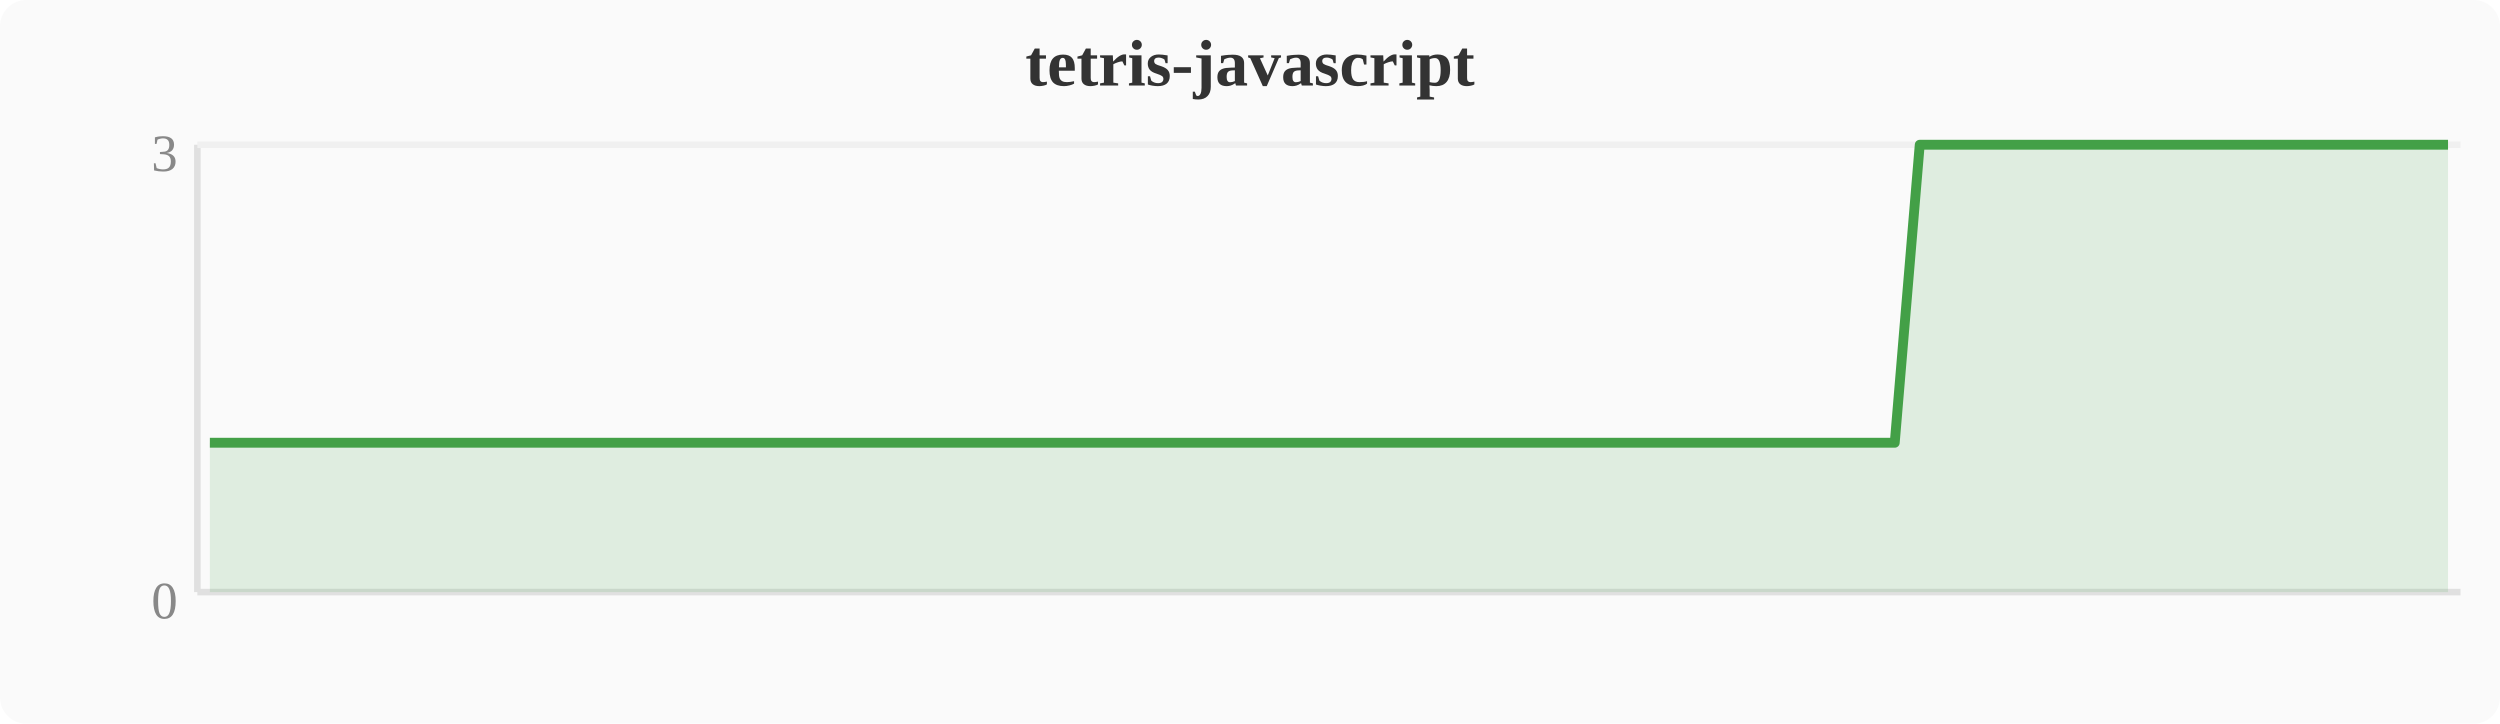
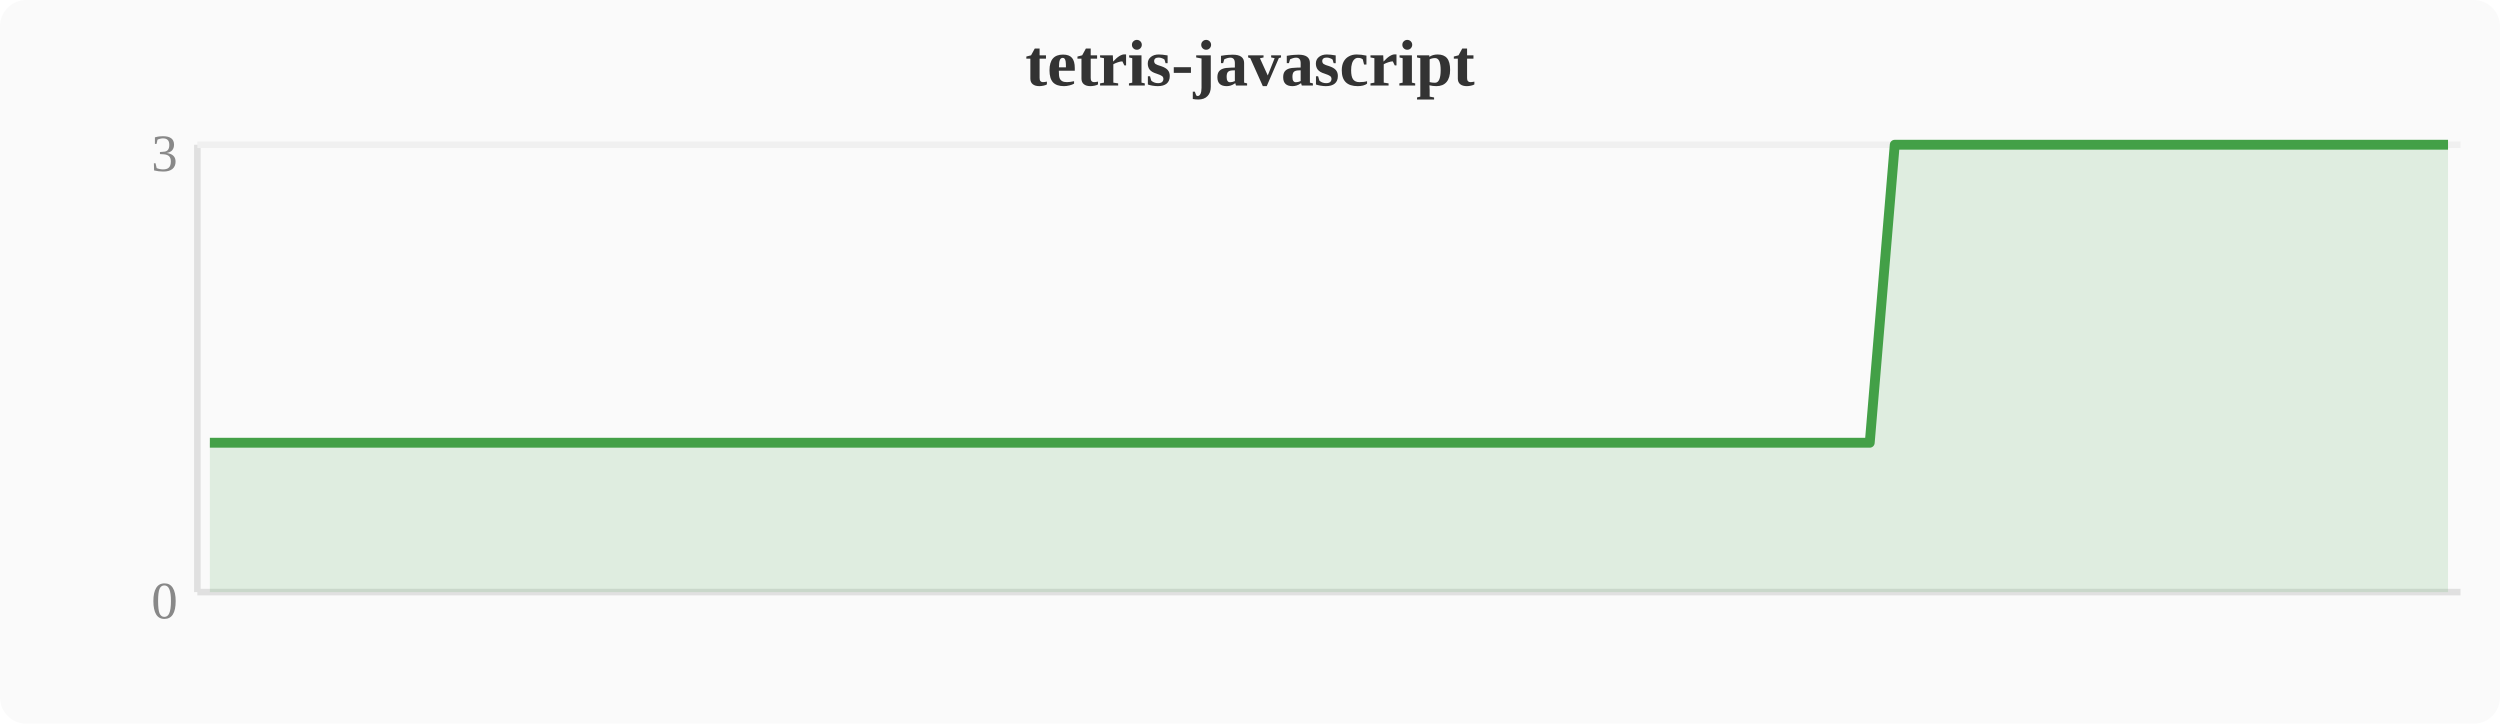
<svg xmlns="http://www.w3.org/2000/svg" width="380" height="110" viewBox="0 0 380 110">
  <rect width="380" height="110" fill="#fafafa" rx="4" />
  <text x="190" y="13" text-anchor="middle" font-size="10" font-weight="bold" fill="#333">tetris-javascript</text>
  <line x1="30" y1="22" x2="30" y2="90" stroke="#e0e0e0" stroke-width="1" />
  <line x1="30" y1="90" x2="374" y2="90" stroke="#e0e0e0" stroke-width="1" />
  <line x1="30" y1="22" x2="374" y2="22" stroke="#f0f0f0" stroke-width="1" />
  <text x="27" y="94" text-anchor="end" font-size="8" fill="#888">0</text>
  <text x="27" y="26" text-anchor="end" font-size="8" fill="#888">3</text>
-   <polygon points="31.9,67.3 35.7,67.3 39.6,67.3 43.4,67.3 47.2,67.3 51.0,67.3 54.8,67.3 58.7,67.3 62.5,67.3 66.3,67.3 70.1,67.3 74.0,67.3 77.8,67.3 81.6,67.3 85.4,67.3 89.2,67.3 93.1,67.3 96.9,67.3 100.7,67.3 104.5,67.3 108.4,67.3 112.2,67.3 116.0,67.3 119.8,67.3 123.6,67.3 127.5,67.3 131.3,67.3 135.1,67.3 138.9,67.3 142.8,67.3 146.6,67.3 150.4,67.3 154.2,67.3 158.0,67.3 161.9,67.3 165.7,67.3 169.5,67.3 173.3,67.3 177.2,67.3 181.0,67.3 184.8,67.3 188.6,67.3 192.4,67.3 196.3,67.3 200.1,67.3 203.9,67.3 207.7,67.3 211.6,67.3 215.4,67.3 219.2,67.3 223.0,67.3 226.8,67.3 230.7,67.3 234.5,67.3 238.3,67.3 242.1,67.3 246.0,67.3 249.8,67.3 253.6,67.3 257.4,67.3 261.2,67.3 265.1,67.3 268.9,67.3 272.7,67.3 276.5,67.3 280.4,67.3 284.2,67.3 288.0,67.3 291.8,22.0 295.6,22.0 299.5,22.0 303.3,22.0 307.1,22.0 310.9,22.0 314.8,22.0 318.6,22.0 322.4,22.0 326.2,22.0 330.0,22.0 333.9,22.0 337.7,22.0 341.5,22.0 345.3,22.0 349.2,22.0 353.0,22.0 356.8,22.0 360.6,22.0 364.4,22.0 368.3,22.0 372.1,22.0 372.1,90 31.9,90" fill="#43a047" opacity="0.15" />
-   <polyline points="31.9,67.3 35.7,67.3 39.6,67.3 43.4,67.3 47.2,67.3 51.0,67.3 54.8,67.3 58.7,67.3 62.5,67.3 66.3,67.3 70.1,67.3 74.0,67.3 77.8,67.3 81.6,67.3 85.4,67.3 89.2,67.3 93.1,67.3 96.9,67.3 100.7,67.3 104.5,67.3 108.4,67.3 112.2,67.3 116.0,67.3 119.8,67.3 123.6,67.3 127.5,67.3 131.3,67.3 135.1,67.3 138.9,67.3 142.8,67.3 146.6,67.3 150.4,67.3 154.2,67.3 158.0,67.3 161.9,67.3 165.7,67.3 169.5,67.3 173.3,67.3 177.2,67.3 181.0,67.3 184.8,67.3 188.6,67.3 192.4,67.3 196.3,67.3 200.1,67.3 203.9,67.3 207.7,67.3 211.6,67.3 215.4,67.3 219.2,67.3 223.0,67.3 226.8,67.3 230.7,67.3 234.5,67.3 238.3,67.3 242.1,67.3 246.0,67.3 249.8,67.3 253.6,67.3 257.4,67.3 261.2,67.3 265.1,67.3 268.9,67.3 272.7,67.3 276.5,67.3 280.4,67.3 284.2,67.3 288.0,67.3 291.8,22.0 295.6,22.0 299.5,22.0 303.3,22.0 307.1,22.0 310.9,22.0 314.8,22.0 318.6,22.0 322.4,22.0 326.2,22.0 330.0,22.0 333.9,22.0 337.7,22.0 341.5,22.0 345.3,22.0 349.2,22.0 353.0,22.0 356.8,22.0 360.6,22.0 364.4,22.0 368.3,22.0 372.1,22.0" fill="none" stroke="#43a047" stroke-width="1.5" stroke-linejoin="round" />
+   <polygon points="31.9,67.3 35.7,67.3 39.6,67.3 43.4,67.3 47.2,67.3 51.0,67.3 54.8,67.3 58.7,67.3 62.5,67.3 66.3,67.3 70.1,67.3 74.0,67.3 77.8,67.3 81.6,67.3 85.4,67.3 89.2,67.3 93.1,67.3 96.9,67.3 100.7,67.3 104.5,67.3 108.4,67.3 112.2,67.3 116.0,67.3 119.8,67.3 123.6,67.3 127.5,67.3 131.3,67.3 135.1,67.3 138.9,67.3 142.8,67.3 146.6,67.3 150.4,67.3 154.2,67.3 158.0,67.3 161.9,67.3 165.7,67.3 169.5,67.3 173.3,67.3 177.2,67.3 181.0,67.3 184.8,67.3 188.6,67.3 192.4,67.3 196.3,67.3 200.1,67.3 203.9,67.3 207.7,67.3 211.6,67.3 215.4,67.3 219.2,67.3 223.0,67.3 226.8,67.3 230.7,67.3 234.5,67.3 238.3,67.3 242.1,67.3 246.0,67.3 249.8,67.3 253.6,67.3 257.4,67.3 261.2,67.3 265.1,67.3 268.9,67.3 272.7,67.3 276.5,67.3 280.4,67.3 284.2,67.3 288.0,22.0 291.8,22.0 295.6,22.0 299.5,22.0 303.3,22.0 307.1,22.0 310.9,22.0 314.8,22.0 318.6,22.0 322.4,22.0 326.2,22.0 330.0,22.0 333.9,22.0 337.7,22.0 341.5,22.0 345.3,22.0 349.2,22.0 353.0,22.0 356.8,22.0 360.6,22.0 364.4,22.0 368.3,22.0 372.1,22.0 372.1,90 31.9,90" fill="#43a047" opacity="0.15" />
+   <polyline points="31.9,67.3 35.7,67.3 39.6,67.3 43.4,67.3 47.2,67.3 51.0,67.3 54.8,67.3 58.7,67.3 62.5,67.3 66.3,67.3 70.1,67.3 74.0,67.3 77.8,67.3 81.6,67.3 85.4,67.3 89.2,67.3 93.1,67.3 96.9,67.3 100.7,67.3 104.5,67.3 108.4,67.3 112.2,67.3 116.0,67.3 119.8,67.3 123.6,67.3 127.5,67.3 131.3,67.3 135.1,67.3 138.9,67.3 142.8,67.3 146.6,67.3 150.4,67.3 154.2,67.3 158.0,67.3 161.9,67.3 165.7,67.3 169.5,67.3 173.3,67.3 177.2,67.3 181.0,67.3 184.8,67.3 188.6,67.3 192.4,67.3 196.3,67.3 200.1,67.3 203.9,67.3 207.7,67.3 211.6,67.3 215.4,67.3 219.2,67.3 223.0,67.3 226.8,67.3 230.7,67.3 234.5,67.3 238.3,67.3 242.1,67.3 246.0,67.3 249.8,67.3 253.6,67.3 257.4,67.3 261.2,67.3 265.1,67.3 268.9,67.3 272.7,67.3 276.5,67.3 280.4,67.3 284.2,67.3 288.0,22.0 291.8,22.0 295.6,22.0 299.5,22.0 303.3,22.0 307.1,22.0 310.9,22.0 314.8,22.0 318.6,22.0 322.4,22.0 326.2,22.0 330.0,22.0 333.9,22.0 337.7,22.0 341.5,22.0 345.3,22.0 349.2,22.0 353.0,22.0 356.8,22.0 360.6,22.0 364.4,22.0 368.3,22.0 372.1,22.0" fill="none" stroke="#43a047" stroke-width="1.5" stroke-linejoin="round" />
</svg>
